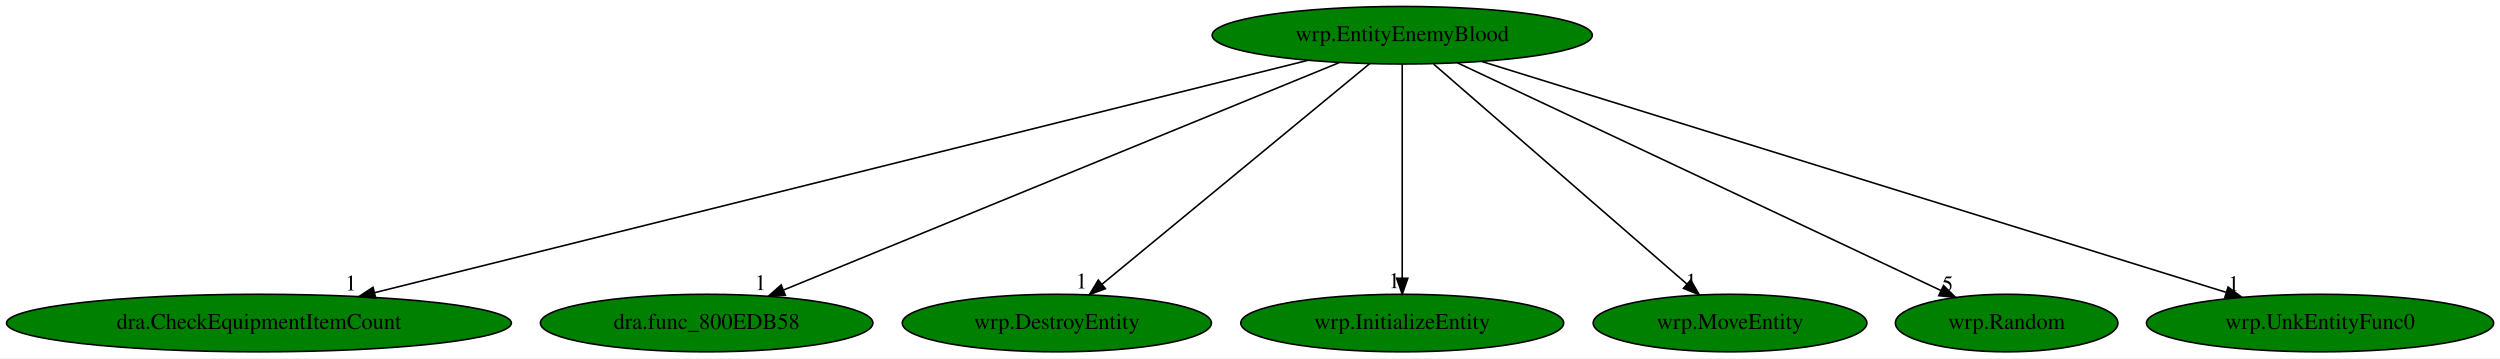
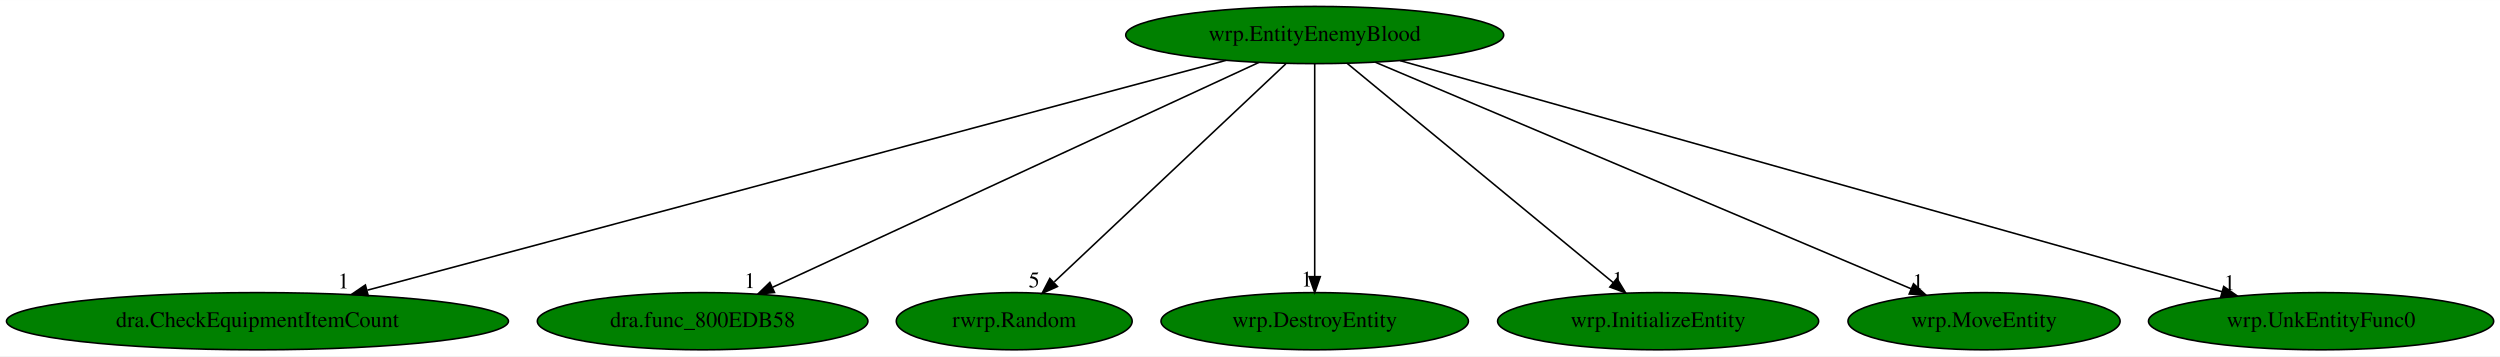
- <svg xmlns="http://www.w3.org/2000/svg" xmlns:xlink="http://www.w3.org/1999/xlink" width="1563pt" height="224pt" viewBox="0.00 0.00 1563.48 224.00">
+ <svg xmlns="http://www.w3.org/2000/svg" xmlns:xlink="http://www.w3.org/1999/xlink" width="1572pt" height="224pt" viewBox="0.00 0.00 1572.48 224.00">
  <g id="graph0" class="graph" transform="scale(1 1) rotate(0) translate(4 220)">
-     <polygon fill="white" stroke="transparent" points="-4,4 -4,-220 1559.48,-220 1559.48,4 -4,4" />
+     <polygon fill="white" stroke="transparent" points="-4,4 -4,-220 1568.48,-220 1568.48,4 -4,4" />
    <g id="node1" class="node">
-       <ellipse fill="green" stroke="black" cx="872.94" cy="-198" rx="118.88" ry="18" />
-       <text text-anchor="middle" x="872.94" y="-194.3" font-family="Times,serif" font-size="14.00">wrp.EntityEnemyBlood</text>
+       <ellipse fill="green" stroke="black" cx="822.94" cy="-198" rx="118.88" ry="18" />
+       <text text-anchor="middle" x="822.94" y="-194.3" font-family="Times,serif" font-size="14.00">wrp.EntityEnemyBlood</text>
    </g>
    <g id="node2" class="node">
      <g id="a_node2">
        <a xlink:href="dra.CheckEquipmentItemCount.svg" xlink:title="dra.CheckEquipmentItemCount">
          <ellipse fill="green" stroke="black" cx="157.94" cy="-18" rx="157.87" ry="18" />
          <text text-anchor="middle" x="157.94" y="-14.3" font-family="Times,serif" font-size="14.00">dra.CheckEquipmentItemCount</text>
        </a>
      </g>
    </g>
    <g id="edge1" class="edge">
-       <path fill="none" stroke="black" d="M813.82,-182.28C683.53,-149.85 372.03,-72.3 230.33,-37.02" />
-       <polygon fill="black" stroke="black" points="230.98,-33.58 220.43,-34.56 229.28,-40.37 230.98,-33.58" />
-       <text text-anchor="middle" x="215.43" y="-38.36" font-family="Times,serif" font-size="14.00">1</text>
+       <path fill="none" stroke="black" d="M767.1,-182.05C645.98,-149.63 359.39,-72.92 227.08,-37.51" />
+       <polygon fill="black" stroke="black" points="227.62,-34.03 217.06,-34.83 225.81,-40.79 227.62,-34.03" />
+       <text text-anchor="middle" x="212.06" y="-38.63" font-family="Times,serif" font-size="14.00">1</text>
    </g>
    <g id="node3" class="node">
      <g id="a_node3">
        <a xlink:href="dra.func_800EDB58.svg" xlink:title="dra.func_800EDB58">
          <ellipse fill="green" stroke="black" cx="437.94" cy="-18" rx="103.98" ry="18" />
          <text text-anchor="middle" x="437.94" y="-14.3" font-family="Times,serif" font-size="14.00">dra.func_800EDB58</text>
        </a>
      </g>
    </g>
    <g id="edge2" class="edge">
-       <path fill="none" stroke="black" d="M833.57,-180.89C753.64,-148.18 572.6,-74.1 485.93,-38.64" />
-       <polygon fill="black" stroke="black" points="487.17,-35.37 476.59,-34.82 484.52,-41.84 487.17,-35.37" />
-       <text text-anchor="middle" x="471.59" y="-38.62" font-family="Times,serif" font-size="14.00">1</text>
+       <path fill="none" stroke="black" d="M787.75,-180.73C717.34,-148.18 559.29,-75.11 482.07,-39.41" />
+       <polygon fill="black" stroke="black" points="483.17,-36.06 472.62,-35.04 480.23,-42.41 483.17,-36.06" />
+       <text text-anchor="middle" x="467.62" y="-38.84" font-family="Times,serif" font-size="14.00">1</text>
    </g>
    <g id="node4" class="node">
      <g id="a_node4">
-         <a xlink:href="wrp.DestroyEntity.svg" xlink:title="wrp.DestroyEntity">
-           <ellipse fill="green" stroke="black" cx="656.94" cy="-18" rx="96.68" ry="18" />
-           <text text-anchor="middle" x="656.94" y="-14.3" font-family="Times,serif" font-size="14.00">wrp.DestroyEntity</text>
+         <a xlink:href="rwrp.Random.svg" xlink:title="rwrp.Random">
+           <ellipse fill="green" stroke="black" cx="633.94" cy="-18" rx="74.19" ry="18" />
+           <text text-anchor="middle" x="633.94" y="-14.3" font-family="Times,serif" font-size="14.00">rwrp.Random</text>
        </a>
      </g>
    </g>
    <g id="edge3" class="edge">
-       <path fill="none" stroke="black" d="M852.62,-180.25C813.86,-148.32 729.32,-78.65 685.12,-42.23" />
-       <polygon fill="black" stroke="black" points="687.3,-39.49 677.36,-35.83 682.85,-44.89 687.3,-39.49" />
-       <text text-anchor="middle" x="672.36" y="-39.63" font-family="Times,serif" font-size="14.00">1</text>
+       <path fill="none" stroke="black" d="M804.81,-179.93C770.91,-148.01 697.85,-79.19 659.16,-42.76" />
+       <polygon fill="black" stroke="black" points="661.13,-39.81 651.45,-35.5 656.33,-44.9 661.13,-39.81" />
+       <text text-anchor="middle" x="646.45" y="-39.3" font-family="Times,serif" font-size="14.00">5</text>
    </g>
    <g id="node5" class="node">
      <g id="a_node5">
-         <a xlink:href="wrp.InitializeEntity.svg" xlink:title="wrp.InitializeEntity">
-           <ellipse fill="green" stroke="black" cx="872.94" cy="-18" rx="100.98" ry="18" />
-           <text text-anchor="middle" x="872.94" y="-14.3" font-family="Times,serif" font-size="14.00">wrp.InitializeEntity</text>
+         <a xlink:href="wrp.DestroyEntity.svg" xlink:title="wrp.DestroyEntity">
+           <ellipse fill="green" stroke="black" cx="822.94" cy="-18" rx="96.68" ry="18" />
+           <text text-anchor="middle" x="822.94" y="-14.3" font-family="Times,serif" font-size="14.00">wrp.DestroyEntity</text>
        </a>
      </g>
    </g>
    <g id="edge4" class="edge">
-       <path fill="none" stroke="black" d="M872.94,-179.93C872.94,-148.97 872.94,-83.3 872.94,-46.13" />
-       <polygon fill="black" stroke="black" points="876.44,-46.02 872.94,-36.02 869.44,-46.02 876.44,-46.02" />
-       <text text-anchor="middle" x="867.94" y="-39.82" font-family="Times,serif" font-size="14.00">1</text>
+       <path fill="none" stroke="black" d="M822.94,-179.93C822.94,-148.97 822.94,-83.3 822.94,-46.13" />
+       <polygon fill="black" stroke="black" points="826.44,-46.02 822.94,-36.02 819.44,-46.02 826.44,-46.02" />
+       <text text-anchor="middle" x="817.94" y="-39.82" font-family="Times,serif" font-size="14.00">1</text>
    </g>
    <g id="node6" class="node">
      <g id="a_node6">
-         <a xlink:href="wrp.MoveEntity.svg" xlink:title="wrp.MoveEntity">
-           <ellipse fill="green" stroke="black" cx="1077.94" cy="-18" rx="85.59" ry="18" />
-           <text text-anchor="middle" x="1077.94" y="-14.3" font-family="Times,serif" font-size="14.00">wrp.MoveEntity</text>
+         <a xlink:href="wrp.InitializeEntity.svg" xlink:title="wrp.InitializeEntity">
+           <ellipse fill="green" stroke="black" cx="1038.94" cy="-18" rx="100.98" ry="18" />
+           <text text-anchor="middle" x="1038.94" y="-14.3" font-family="Times,serif" font-size="14.00">wrp.InitializeEntity</text>
        </a>
      </g>
    </g>
    <g id="edge5" class="edge">
-       <path fill="none" stroke="black" d="M892.59,-179.93C929.5,-147.89 1009.2,-78.68 1051.04,-42.35" />
-       <polygon fill="black" stroke="black" points="1053.38,-44.95 1058.64,-35.76 1048.79,-39.67 1053.38,-44.95" />
-       <text text-anchor="middle" x="1053.64" y="-39.56" font-family="Times,serif" font-size="14.00">1</text>
+       <path fill="none" stroke="black" d="M843.26,-180.25C882.01,-148.32 966.56,-78.65 1010.75,-42.23" />
+       <polygon fill="black" stroke="black" points="1013.02,-44.89 1018.51,-35.83 1008.57,-39.49 1013.02,-44.89" />
+       <text text-anchor="middle" x="1013.51" y="-39.63" font-family="Times,serif" font-size="14.00">1</text>
    </g>
    <g id="node7" class="node">
      <g id="a_node7">
-         <a xlink:href="wrp.Random.svg" xlink:title="wrp.Random">
-           <ellipse fill="green" stroke="black" cx="1250.94" cy="-18" rx="69.59" ry="18" />
-           <text text-anchor="middle" x="1250.94" y="-14.3" font-family="Times,serif" font-size="14.00">wrp.Random</text>
+         <a xlink:href="wrp.MoveEntity.svg" xlink:title="wrp.MoveEntity">
+           <ellipse fill="green" stroke="black" cx="1243.94" cy="-18" rx="85.59" ry="18" />
+           <text text-anchor="middle" x="1243.94" y="-14.3" font-family="Times,serif" font-size="14.00">wrp.MoveEntity</text>
        </a>
      </g>
    </g>
    <g id="edge6" class="edge">
-       <path fill="none" stroke="black" d="M907.48,-180.73C977.31,-147.85 1134.94,-73.62 1209.88,-38.34" />
-       <polygon fill="black" stroke="black" points="1211.47,-41.45 1219.02,-34.03 1208.48,-35.12 1211.47,-41.45" />
-       <text text-anchor="middle" x="1214.02" y="-37.83" font-family="Times,serif" font-size="14.00">5</text>
+       <path fill="none" stroke="black" d="M861.04,-180.89C938.61,-148.09 1114.57,-73.69 1198.18,-38.35" />
+       <polygon fill="black" stroke="black" points="1199.58,-41.56 1207.42,-34.44 1196.85,-35.11 1199.58,-41.56" />
+       <text text-anchor="middle" x="1202.42" y="-38.24" font-family="Times,serif" font-size="14.00">1</text>
    </g>
    <g id="node8" class="node">
      <g id="a_node8">
        <a xlink:href="wrp.UnkEntityFunc0.svg" xlink:title="wrp.UnkEntityFunc0">
-           <ellipse fill="green" stroke="black" cx="1446.94" cy="-18" rx="108.58" ry="18" />
-           <text text-anchor="middle" x="1446.94" y="-14.3" font-family="Times,serif" font-size="14.00">wrp.UnkEntityFunc0</text>
+           <ellipse fill="green" stroke="black" cx="1455.94" cy="-18" rx="108.58" ry="18" />
+           <text text-anchor="middle" x="1455.94" y="-14.3" font-family="Times,serif" font-size="14.00">wrp.UnkEntityFunc0</text>
        </a>
      </g>
    </g>
    <g id="edge7" class="edge">
-       <path fill="none" stroke="black" d="M922.87,-181.52C1028.64,-148.71 1274.83,-72.37 1388.05,-37.26" />
-       <polygon fill="black" stroke="black" points="1389.42,-40.5 1397.93,-34.2 1387.34,-33.82 1389.42,-40.5" />
-       <text text-anchor="middle" x="1392.93" y="-38" font-family="Times,serif" font-size="14.00">1</text>
+       <path fill="none" stroke="black" d="M876.63,-181.9C993.33,-149.09 1269.53,-71.42 1393.64,-36.52" />
+       <polygon fill="black" stroke="black" points="1394.7,-39.85 1403.38,-33.78 1392.81,-33.12 1394.7,-39.85" />
+       <text text-anchor="middle" x="1398.38" y="-37.58" font-family="Times,serif" font-size="14.00">1</text>
    </g>
  </g>
</svg>
